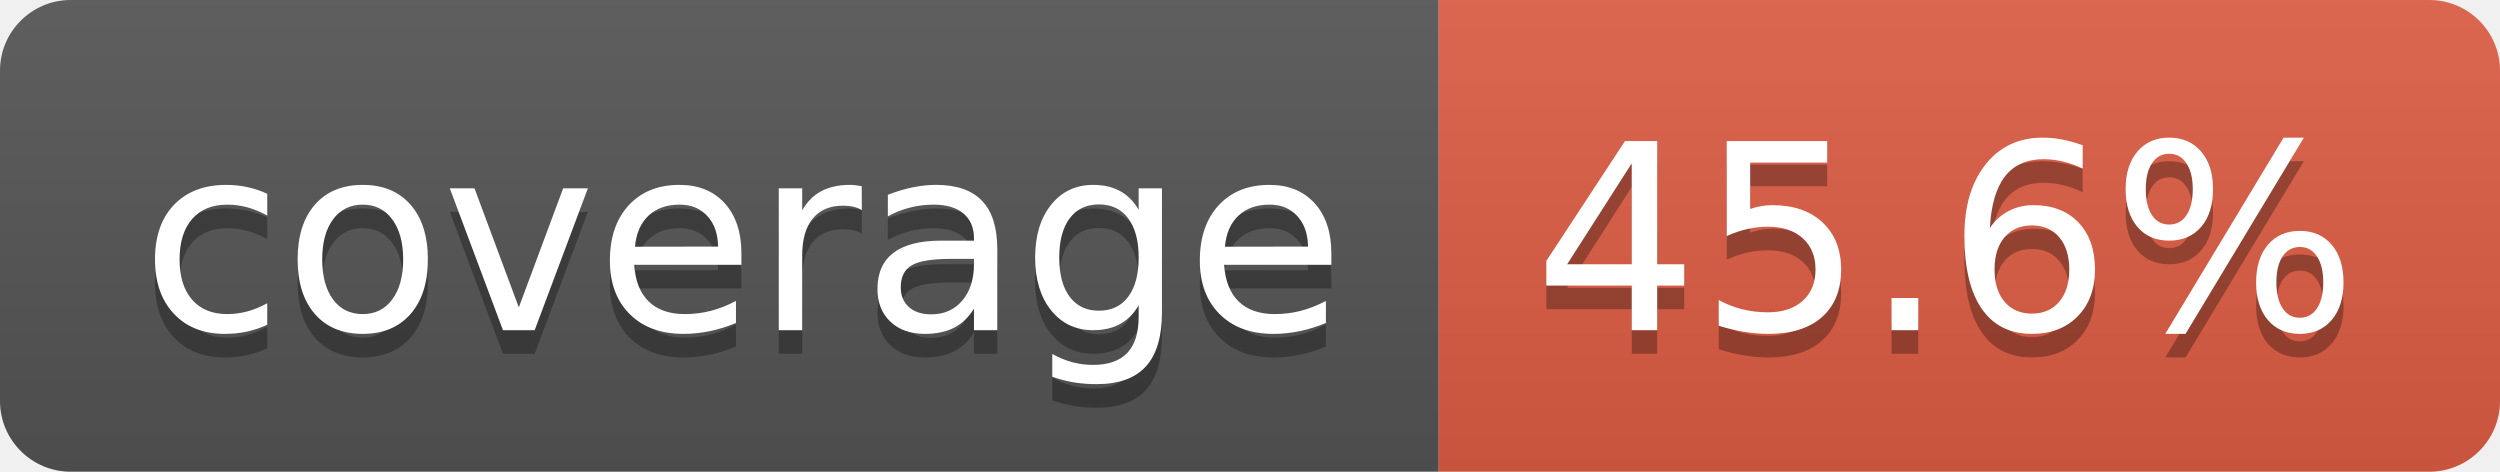
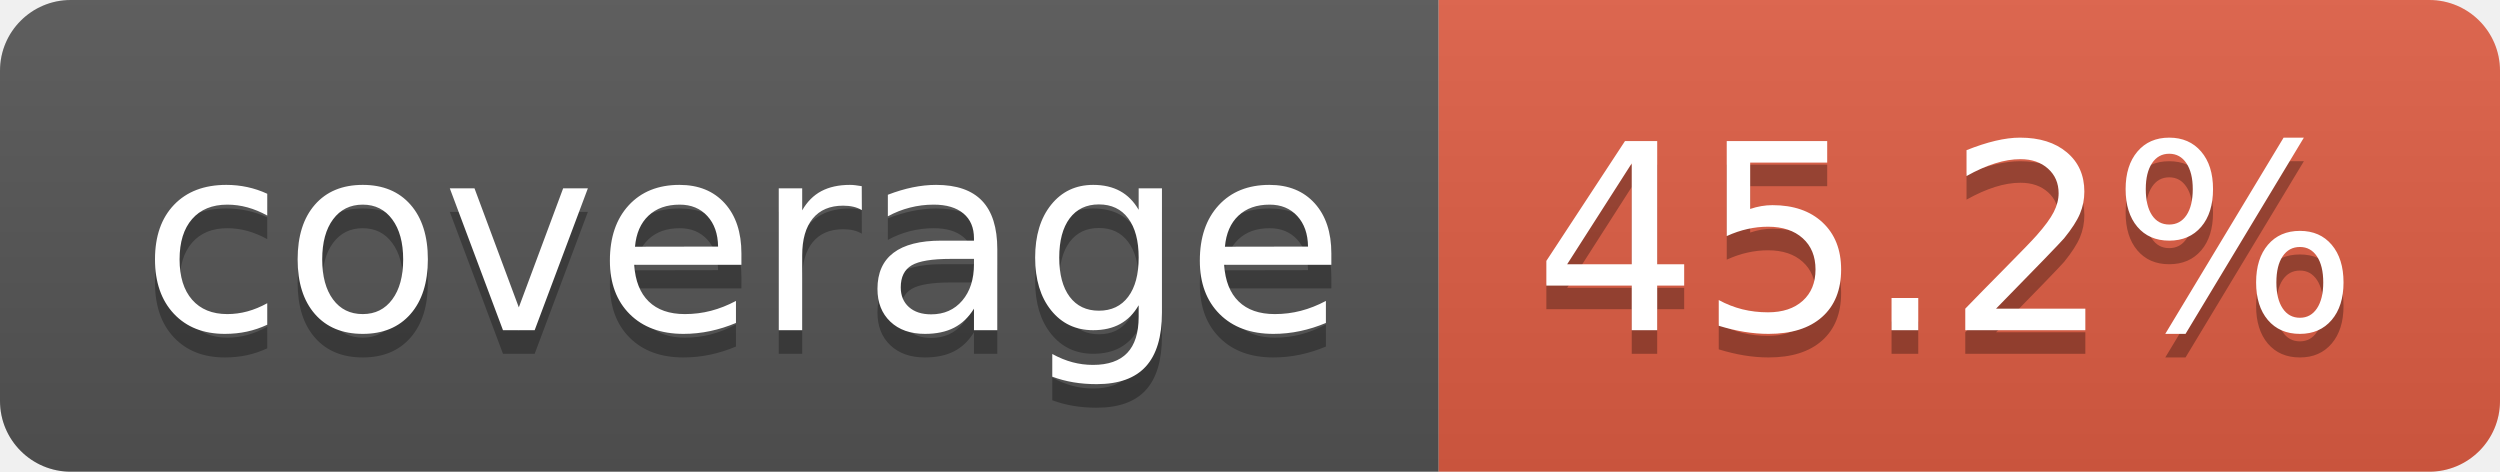
- <svg xmlns="http://www.w3.org/2000/svg" width="106" height="20" role="img" aria-label="coverage: 45.6%">
+ <svg xmlns="http://www.w3.org/2000/svg" width="106" height="20" role="img" aria-label="coverage: 45.2%">
  <linearGradient id="s" x2="0" y2="100%">
    <stop offset="0" stop-color="#bbb" stop-opacity=".1" />
    <stop offset="1" stop-opacity=".1" />
  </linearGradient>
  <clipPath id="r">
    <rect width="106" height="20" rx="3" fill="#fff" />
  </clipPath>
  <g clip-path="url(#r)">
    <rect width="61" height="20" fill="#555" />
    <rect x="61" width="45" height="20" fill="#e05d44" />
    <rect width="106" height="20" fill="url(#s)" />
  </g>
  <g fill="#fff" text-anchor="middle" font-family="Verdana,Geneva,DejaVu Sans,sans-serif" text-rendering="geometricPrecision" font-size="110">
    <text aria-hidden="true" x="315" y="150" fill="#010101" fill-opacity=".3" transform="scale(.1)" textLength="510">coverage</text>
    <text x="315" y="140" transform="scale(.1)" fill="#fff" textLength="510">coverage</text>
-     <text aria-hidden="true" x="825" y="150" fill="#010101" fill-opacity=".3" transform="scale(.1)" textLength="350">45.6%</text>
-     <text x="825" y="140" transform="scale(.1)" fill="#fff" textLength="350">45.6%</text>
+     <text aria-hidden="true" x="825" y="150" fill="#010101" fill-opacity=".3" transform="scale(.1)" textLength="350">45.2%</text>
+     <text x="825" y="140" transform="scale(.1)" fill="#fff" textLength="350">45.2%</text>
  </g>
</svg>
